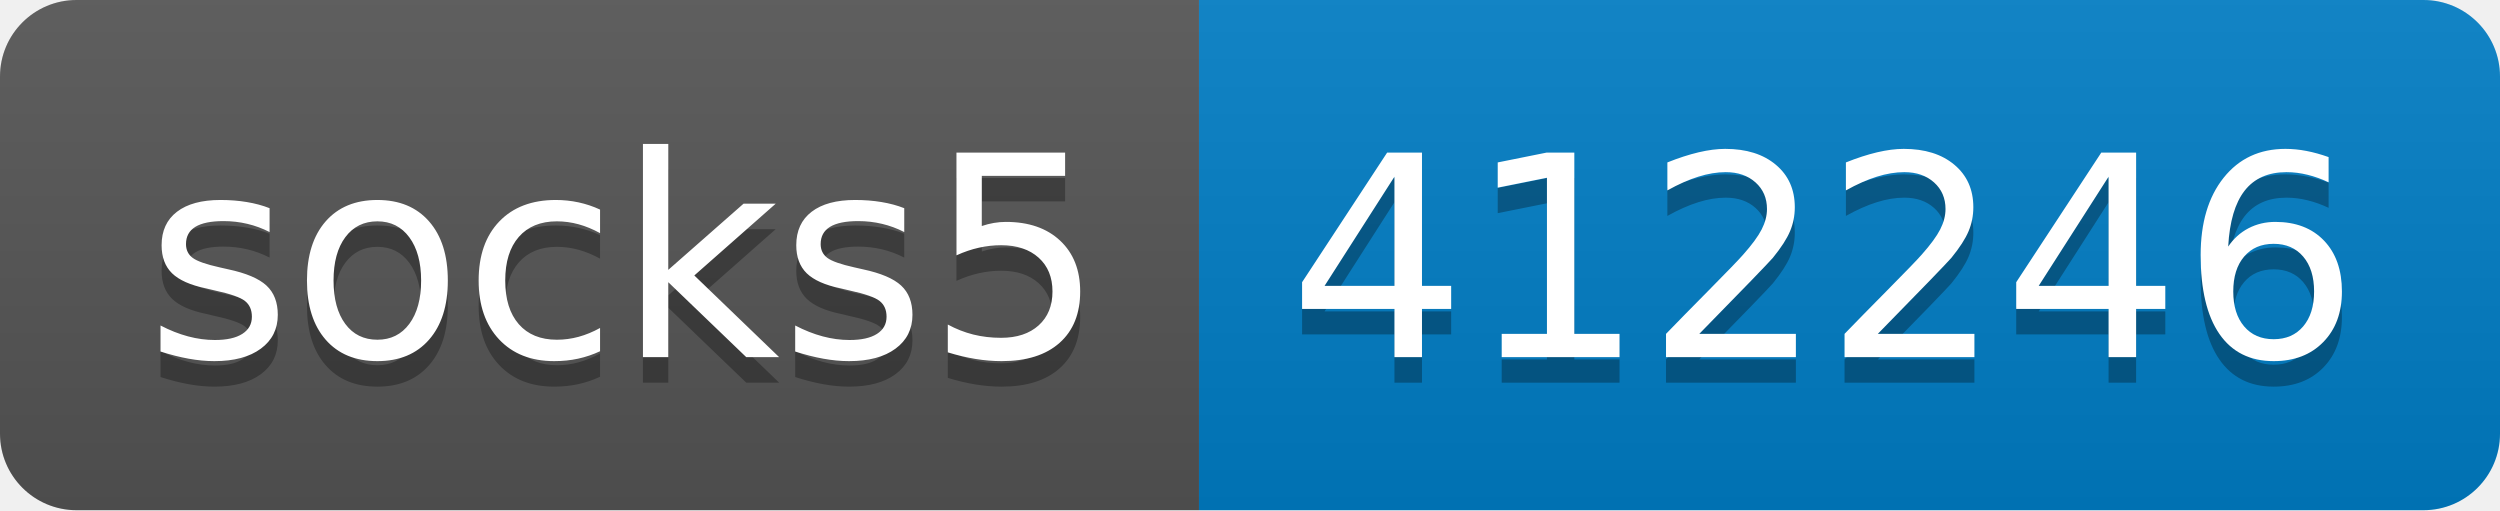
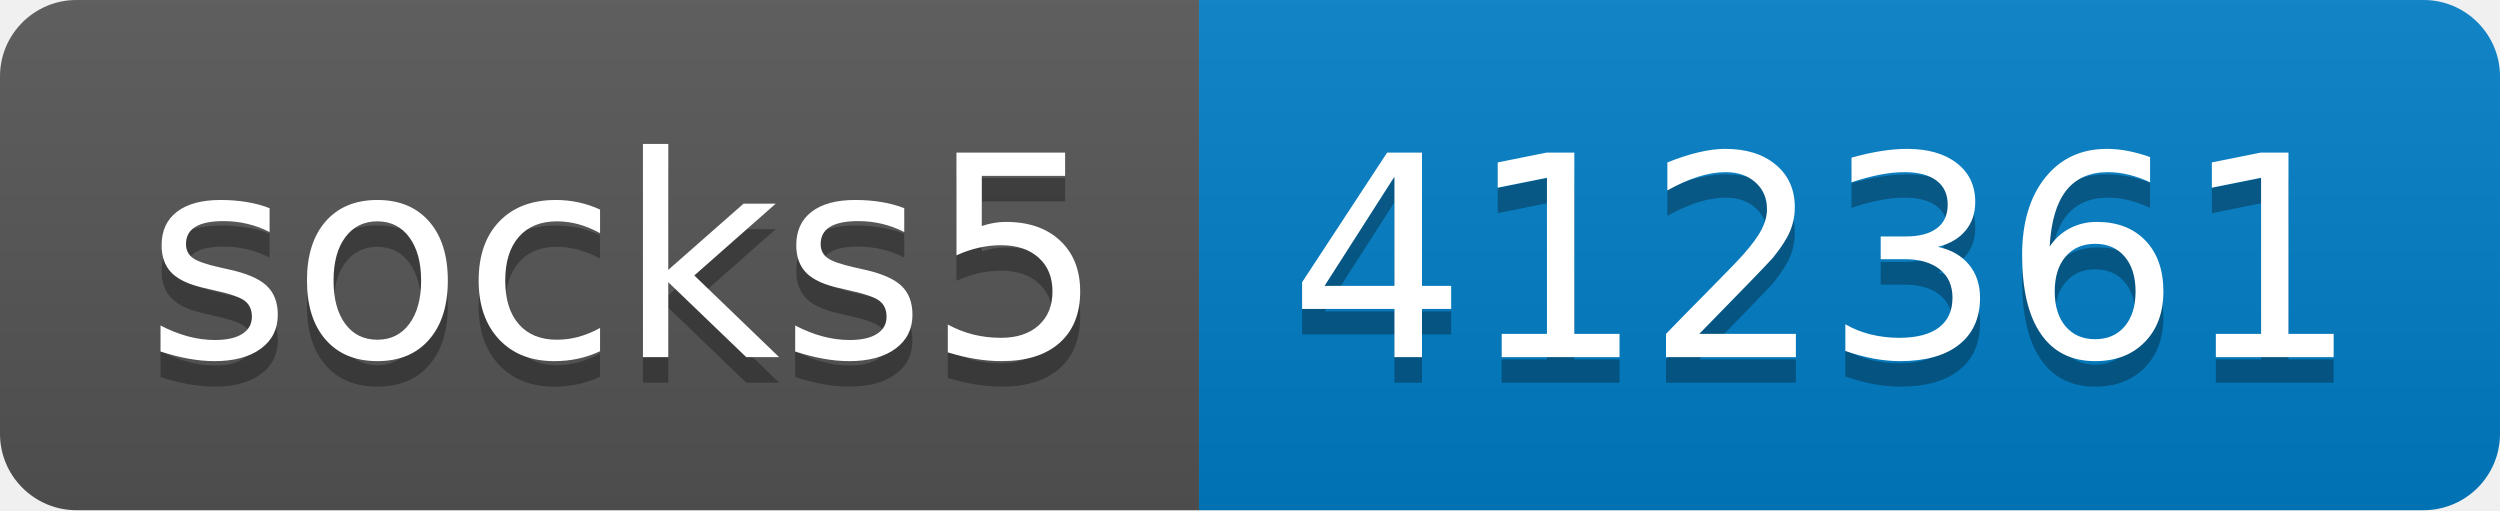
- <svg xmlns="http://www.w3.org/2000/svg" width="98" height="20" role="img" aria-label="socks5: 412246">
+ <svg xmlns="http://www.w3.org/2000/svg" width="98" height="20" role="img" aria-label="socks5: 412361">
  <linearGradient id="s" x2="0" y2="100%">
    <stop offset="0" stop-color="#bbb" stop-opacity=".1" />
    <stop offset="1" stop-opacity=".1" />
  </linearGradient>
  <clipPath id="r">
    <rect width="98" height="20" rx="3" fill="#fff" />
  </clipPath>
  <g clip-path="url(#r)">
    <rect width="47" height="20" fill="#555" />
    <rect x="47" width="51" height="20" fill="#007ec6" />
    <rect width="98" height="20" fill="url(#s)" />
  </g>
  <g fill="#fff" text-anchor="middle" font-family="Verdana,Geneva,DejaVu Sans,sans-serif" text-rendering="geometricPrecision" font-size="110">
    <text aria-hidden="true" x="245" y="150" fill="#010101" fill-opacity=".3" transform="scale(.1)" textLength="370">socks5</text>
    <text x="245" y="140" transform="scale(.1)" fill="#fff" textLength="370">socks5</text>
-     <text aria-hidden="true" x="715" y="150" fill="#010101" fill-opacity=".3" transform="scale(.1)" textLength="410">412246</text>
-     <text x="715" y="140" transform="scale(.1)" fill="#fff" textLength="410">412246</text>
+     <text aria-hidden="true" x="715" y="150" fill="#010101" fill-opacity=".3" transform="scale(.1)" textLength="410">412361</text>
+     <text x="715" y="140" transform="scale(.1)" fill="#fff" textLength="410">412361</text>
  </g>
</svg>
